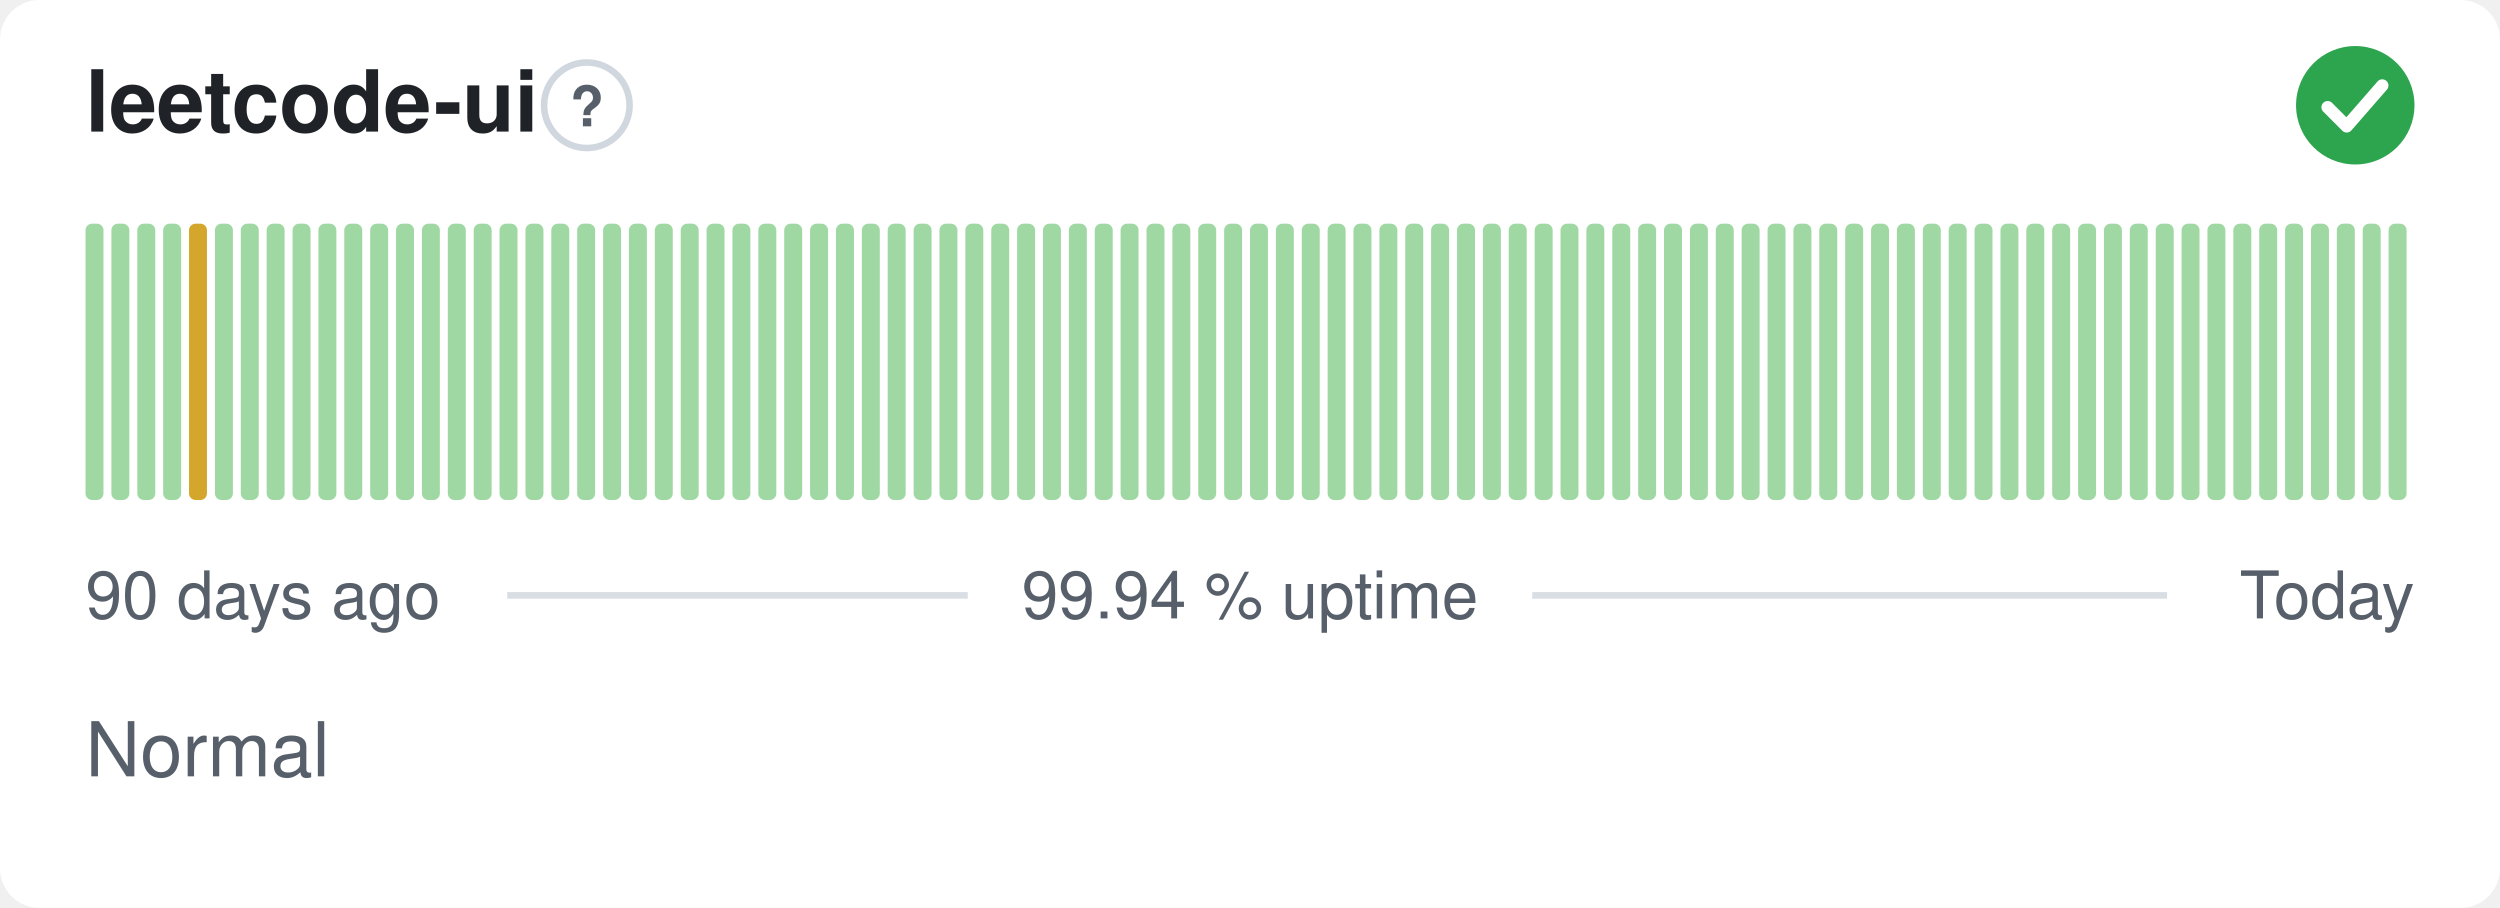
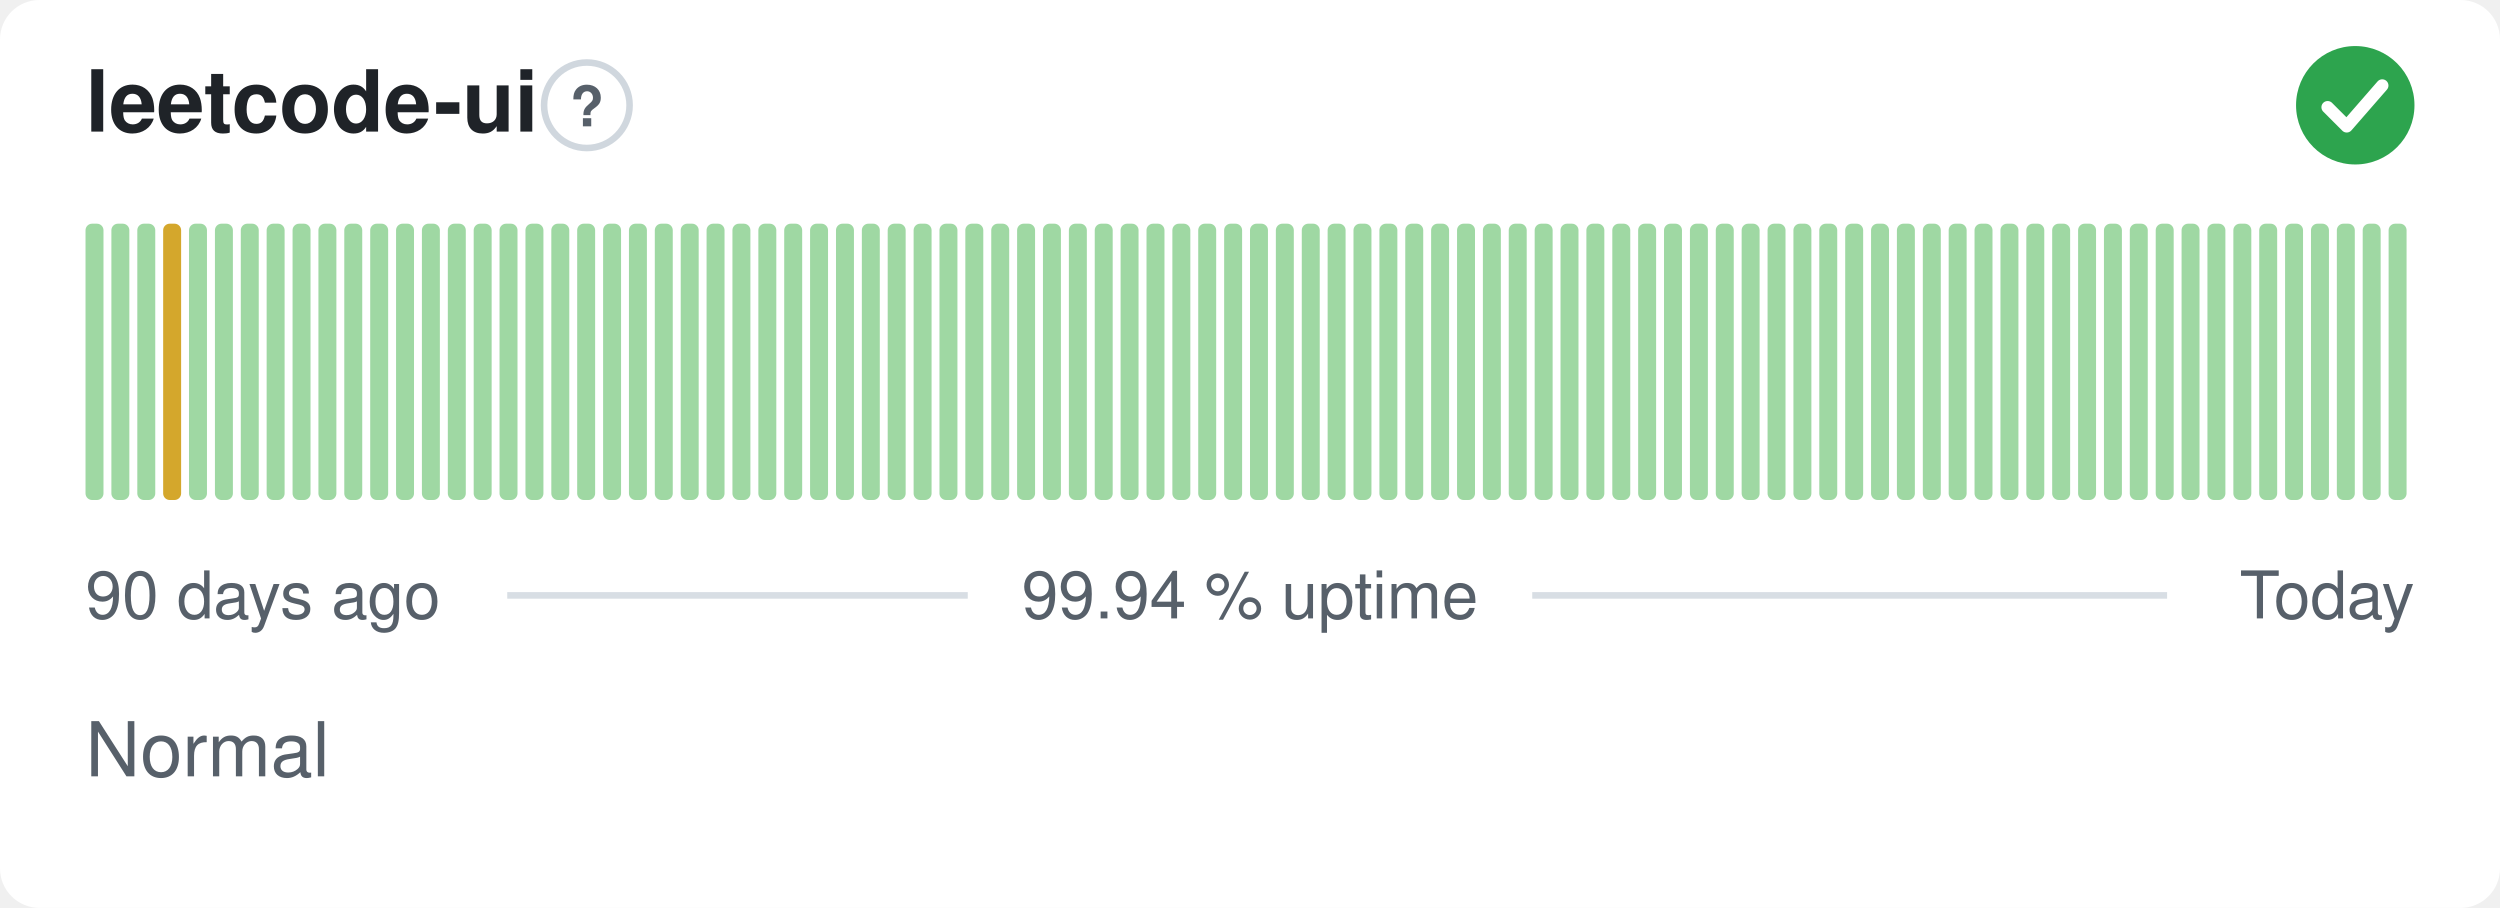
<svg xmlns="http://www.w3.org/2000/svg" width="380" height="138" viewBox="0 0 380 138" role="img" aria-label="leetcode-ui: Normal, 99.94 % uptime over the last 90 days" font-family="-apple-system,BlinkMacSystemFont,'Segoe UI',Helvetica,Arial,sans-serif">
  <style>
    @media (prefers-color-scheme: dark) {
      .bg { fill: #0d1117 }
      .title { fill: #e6edf3 }
      .muted { fill: #8b949e }
      .hint { stroke: #30363d }
      .rule { stroke: #30363d }
      .nodata { fill: #21262d }
    }
  </style>
  <rect class="bg" width="380" height="138" rx="6" fill="#ffffff" />
  <text class="title" x="13" y="20" font-size="13" font-weight="600" fill="#1f2328">leetcode-ui</text>
  <circle class="hint" cx="89.2" cy="16" r="6.5" fill="none" stroke="#d0d7de" stroke-width="1" />
  <text class="muted" x="89.2" y="19.2" text-anchor="middle" font-size="8.5" font-weight="700" fill="#57606a">?</text>
  <circle cx="358" cy="16" r="9" fill="#2da44e" />
  <path d="M353.80 16.30l2.90 2.90 5.40 -6.20" fill="none" stroke="#fff" stroke-width="1.89" stroke-linecap="round" stroke-linejoin="round" />
  <rect x="13.00" y="34.00" width="2.73" height="42.00" rx="1" fill="#9fd8a3" />
  <rect x="16.93" y="34.00" width="2.73" height="42.00" rx="1" fill="#9fd8a3" />
  <rect x="20.87" y="34.00" width="2.73" height="42.00" rx="1" fill="#9fd8a3" />
-   <rect x="24.80" y="34.00" width="2.73" height="42.00" rx="1" fill="#9fd8a3" />
-   <rect x="28.73" y="34.00" width="2.73" height="42.00" rx="1" fill="#d4a72c" />
+   <rect x="24.80" y="34.00" width="2.73" height="42.00" rx="1" fill="#d4a72c" />
+   <rect x="28.73" y="34.00" width="2.73" height="42.00" rx="1" fill="#9fd8a3" />
  <rect x="32.67" y="34.00" width="2.73" height="42.00" rx="1" fill="#9fd8a3" />
  <rect x="36.60" y="34.00" width="2.73" height="42.00" rx="1" fill="#9fd8a3" />
  <rect x="40.53" y="34.00" width="2.73" height="42.00" rx="1" fill="#9fd8a3" />
  <rect x="44.47" y="34.00" width="2.73" height="42.00" rx="1" fill="#9fd8a3" />
  <rect x="48.40" y="34.00" width="2.73" height="42.00" rx="1" fill="#9fd8a3" />
  <rect x="52.33" y="34.00" width="2.73" height="42.00" rx="1" fill="#9fd8a3" />
  <rect x="56.27" y="34.00" width="2.73" height="42.00" rx="1" fill="#9fd8a3" />
  <rect x="60.20" y="34.00" width="2.73" height="42.00" rx="1" fill="#9fd8a3" />
  <rect x="64.13" y="34.00" width="2.73" height="42.00" rx="1" fill="#9fd8a3" />
  <rect x="68.07" y="34.00" width="2.73" height="42.00" rx="1" fill="#9fd8a3" />
  <rect x="72.00" y="34.00" width="2.73" height="42.00" rx="1" fill="#9fd8a3" />
  <rect x="75.93" y="34.00" width="2.73" height="42.00" rx="1" fill="#9fd8a3" />
  <rect x="79.87" y="34.00" width="2.73" height="42.00" rx="1" fill="#9fd8a3" />
  <rect x="83.80" y="34.00" width="2.73" height="42.00" rx="1" fill="#9fd8a3" />
  <rect x="87.73" y="34.00" width="2.73" height="42.00" rx="1" fill="#9fd8a3" />
  <rect x="91.67" y="34.00" width="2.73" height="42.00" rx="1" fill="#9fd8a3" />
  <rect x="95.60" y="34.00" width="2.73" height="42.00" rx="1" fill="#9fd8a3" />
  <rect x="99.53" y="34.00" width="2.73" height="42.00" rx="1" fill="#9fd8a3" />
  <rect x="103.47" y="34.00" width="2.73" height="42.00" rx="1" fill="#9fd8a3" />
  <rect x="107.40" y="34.00" width="2.73" height="42.00" rx="1" fill="#9fd8a3" />
  <rect x="111.33" y="34.00" width="2.73" height="42.00" rx="1" fill="#9fd8a3" />
  <rect x="115.27" y="34.00" width="2.73" height="42.00" rx="1" fill="#9fd8a3" />
  <rect x="119.20" y="34.00" width="2.73" height="42.00" rx="1" fill="#9fd8a3" />
  <rect x="123.13" y="34.00" width="2.73" height="42.00" rx="1" fill="#9fd8a3" />
  <rect x="127.07" y="34.00" width="2.73" height="42.00" rx="1" fill="#9fd8a3" />
  <rect x="131.00" y="34.00" width="2.73" height="42.00" rx="1" fill="#9fd8a3" />
  <rect x="134.93" y="34.00" width="2.73" height="42.00" rx="1" fill="#9fd8a3" />
  <rect x="138.87" y="34.00" width="2.73" height="42.00" rx="1" fill="#9fd8a3" />
  <rect x="142.80" y="34.00" width="2.73" height="42.00" rx="1" fill="#9fd8a3" />
  <rect x="146.73" y="34.00" width="2.73" height="42.00" rx="1" fill="#9fd8a3" />
  <rect x="150.67" y="34.00" width="2.73" height="42.00" rx="1" fill="#9fd8a3" />
  <rect x="154.60" y="34.00" width="2.73" height="42.00" rx="1" fill="#9fd8a3" />
  <rect x="158.53" y="34.00" width="2.73" height="42.00" rx="1" fill="#9fd8a3" />
  <rect x="162.47" y="34.00" width="2.73" height="42.00" rx="1" fill="#9fd8a3" />
  <rect x="166.40" y="34.00" width="2.73" height="42.00" rx="1" fill="#9fd8a3" />
  <rect x="170.33" y="34.00" width="2.73" height="42.00" rx="1" fill="#9fd8a3" />
  <rect x="174.27" y="34.00" width="2.73" height="42.00" rx="1" fill="#9fd8a3" />
  <rect x="178.20" y="34.00" width="2.73" height="42.00" rx="1" fill="#9fd8a3" />
  <rect x="182.13" y="34.00" width="2.73" height="42.00" rx="1" fill="#9fd8a3" />
  <rect x="186.07" y="34.00" width="2.73" height="42.00" rx="1" fill="#9fd8a3" />
  <rect x="190.00" y="34.00" width="2.73" height="42.00" rx="1" fill="#9fd8a3" />
  <rect x="193.93" y="34.00" width="2.73" height="42.00" rx="1" fill="#9fd8a3" />
  <rect x="197.87" y="34.00" width="2.73" height="42.00" rx="1" fill="#9fd8a3" />
  <rect x="201.80" y="34.00" width="2.73" height="42.00" rx="1" fill="#9fd8a3" />
  <rect x="205.73" y="34.00" width="2.73" height="42.00" rx="1" fill="#9fd8a3" />
  <rect x="209.67" y="34.00" width="2.73" height="42.00" rx="1" fill="#9fd8a3" />
  <rect x="213.60" y="34.00" width="2.73" height="42.00" rx="1" fill="#9fd8a3" />
  <rect x="217.53" y="34.00" width="2.73" height="42.00" rx="1" fill="#9fd8a3" />
  <rect x="221.47" y="34.00" width="2.73" height="42.00" rx="1" fill="#9fd8a3" />
  <rect x="225.40" y="34.00" width="2.73" height="42.00" rx="1" fill="#9fd8a3" />
  <rect x="229.33" y="34.00" width="2.73" height="42.00" rx="1" fill="#9fd8a3" />
  <rect x="233.27" y="34.00" width="2.73" height="42.00" rx="1" fill="#9fd8a3" />
  <rect x="237.20" y="34.00" width="2.73" height="42.00" rx="1" fill="#9fd8a3" />
  <rect x="241.13" y="34.00" width="2.73" height="42.00" rx="1" fill="#9fd8a3" />
  <rect x="245.07" y="34.00" width="2.73" height="42.00" rx="1" fill="#9fd8a3" />
  <rect x="249.00" y="34.00" width="2.73" height="42.00" rx="1" fill="#9fd8a3" />
  <rect x="252.93" y="34.00" width="2.73" height="42.00" rx="1" fill="#9fd8a3" />
  <rect x="256.87" y="34.00" width="2.73" height="42.00" rx="1" fill="#9fd8a3" />
  <rect x="260.80" y="34.00" width="2.73" height="42.00" rx="1" fill="#9fd8a3" />
  <rect x="264.73" y="34.00" width="2.73" height="42.00" rx="1" fill="#9fd8a3" />
  <rect x="268.67" y="34.00" width="2.73" height="42.00" rx="1" fill="#9fd8a3" />
  <rect x="272.60" y="34.00" width="2.73" height="42.00" rx="1" fill="#9fd8a3" />
  <rect x="276.53" y="34.00" width="2.73" height="42.00" rx="1" fill="#9fd8a3" />
  <rect x="280.47" y="34.00" width="2.73" height="42.00" rx="1" fill="#9fd8a3" />
  <rect x="284.40" y="34.00" width="2.73" height="42.00" rx="1" fill="#9fd8a3" />
  <rect x="288.33" y="34.00" width="2.73" height="42.00" rx="1" fill="#9fd8a3" />
  <rect x="292.27" y="34.00" width="2.73" height="42.00" rx="1" fill="#9fd8a3" />
  <rect x="296.20" y="34.00" width="2.73" height="42.00" rx="1" fill="#9fd8a3" />
  <rect x="300.13" y="34.00" width="2.73" height="42.00" rx="1" fill="#9fd8a3" />
  <rect x="304.07" y="34.00" width="2.73" height="42.00" rx="1" fill="#9fd8a3" />
  <rect x="308.00" y="34.00" width="2.73" height="42.00" rx="1" fill="#9fd8a3" />
  <rect x="311.93" y="34.00" width="2.73" height="42.00" rx="1" fill="#9fd8a3" />
  <rect x="315.87" y="34.00" width="2.73" height="42.00" rx="1" fill="#9fd8a3" />
  <rect x="319.80" y="34.00" width="2.73" height="42.00" rx="1" fill="#9fd8a3" />
  <rect x="323.73" y="34.00" width="2.73" height="42.00" rx="1" fill="#9fd8a3" />
  <rect x="327.67" y="34.00" width="2.73" height="42.00" rx="1" fill="#9fd8a3" />
  <rect x="331.60" y="34.00" width="2.73" height="42.00" rx="1" fill="#9fd8a3" />
  <rect x="335.53" y="34.00" width="2.73" height="42.00" rx="1" fill="#9fd8a3" />
  <rect x="339.47" y="34.00" width="2.73" height="42.00" rx="1" fill="#9fd8a3" />
  <rect x="343.40" y="34.00" width="2.73" height="42.00" rx="1" fill="#9fd8a3" />
  <rect x="347.33" y="34.00" width="2.73" height="42.00" rx="1" fill="#9fd8a3" />
  <rect x="351.27" y="34.00" width="2.73" height="42.00" rx="1" fill="#9fd8a3" />
  <rect x="355.20" y="34.00" width="2.73" height="42.00" rx="1" fill="#9fd8a3" />
  <rect x="359.13" y="34.00" width="2.73" height="42.00" rx="1" fill="#9fd8a3" />
  <rect x="363.07" y="34.00" width="2.73" height="42.00" rx="1" fill="#9fd8a3" />
  <text class="muted" x="13" y="94" font-size="10" fill="#57606a">90 days ago</text>
  <text class="muted" x="190" y="94" text-anchor="middle" font-size="10" fill="#57606a">99.94 % uptime</text>
  <text class="muted" x="367" y="94" text-anchor="end" font-size="10" fill="#57606a">Today</text>
  <line class="rule" x1="77.1" y1="90.5" x2="147.1" y2="90.5" stroke="#d8dee4" stroke-width="1" />
  <line class="rule" x1="232.9" y1="90.5" x2="329.4" y2="90.5" stroke="#d8dee4" stroke-width="1" />
  <text class="muted" x="13" y="118" font-size="11.5" fill="#57606a">Normal</text>
</svg>
